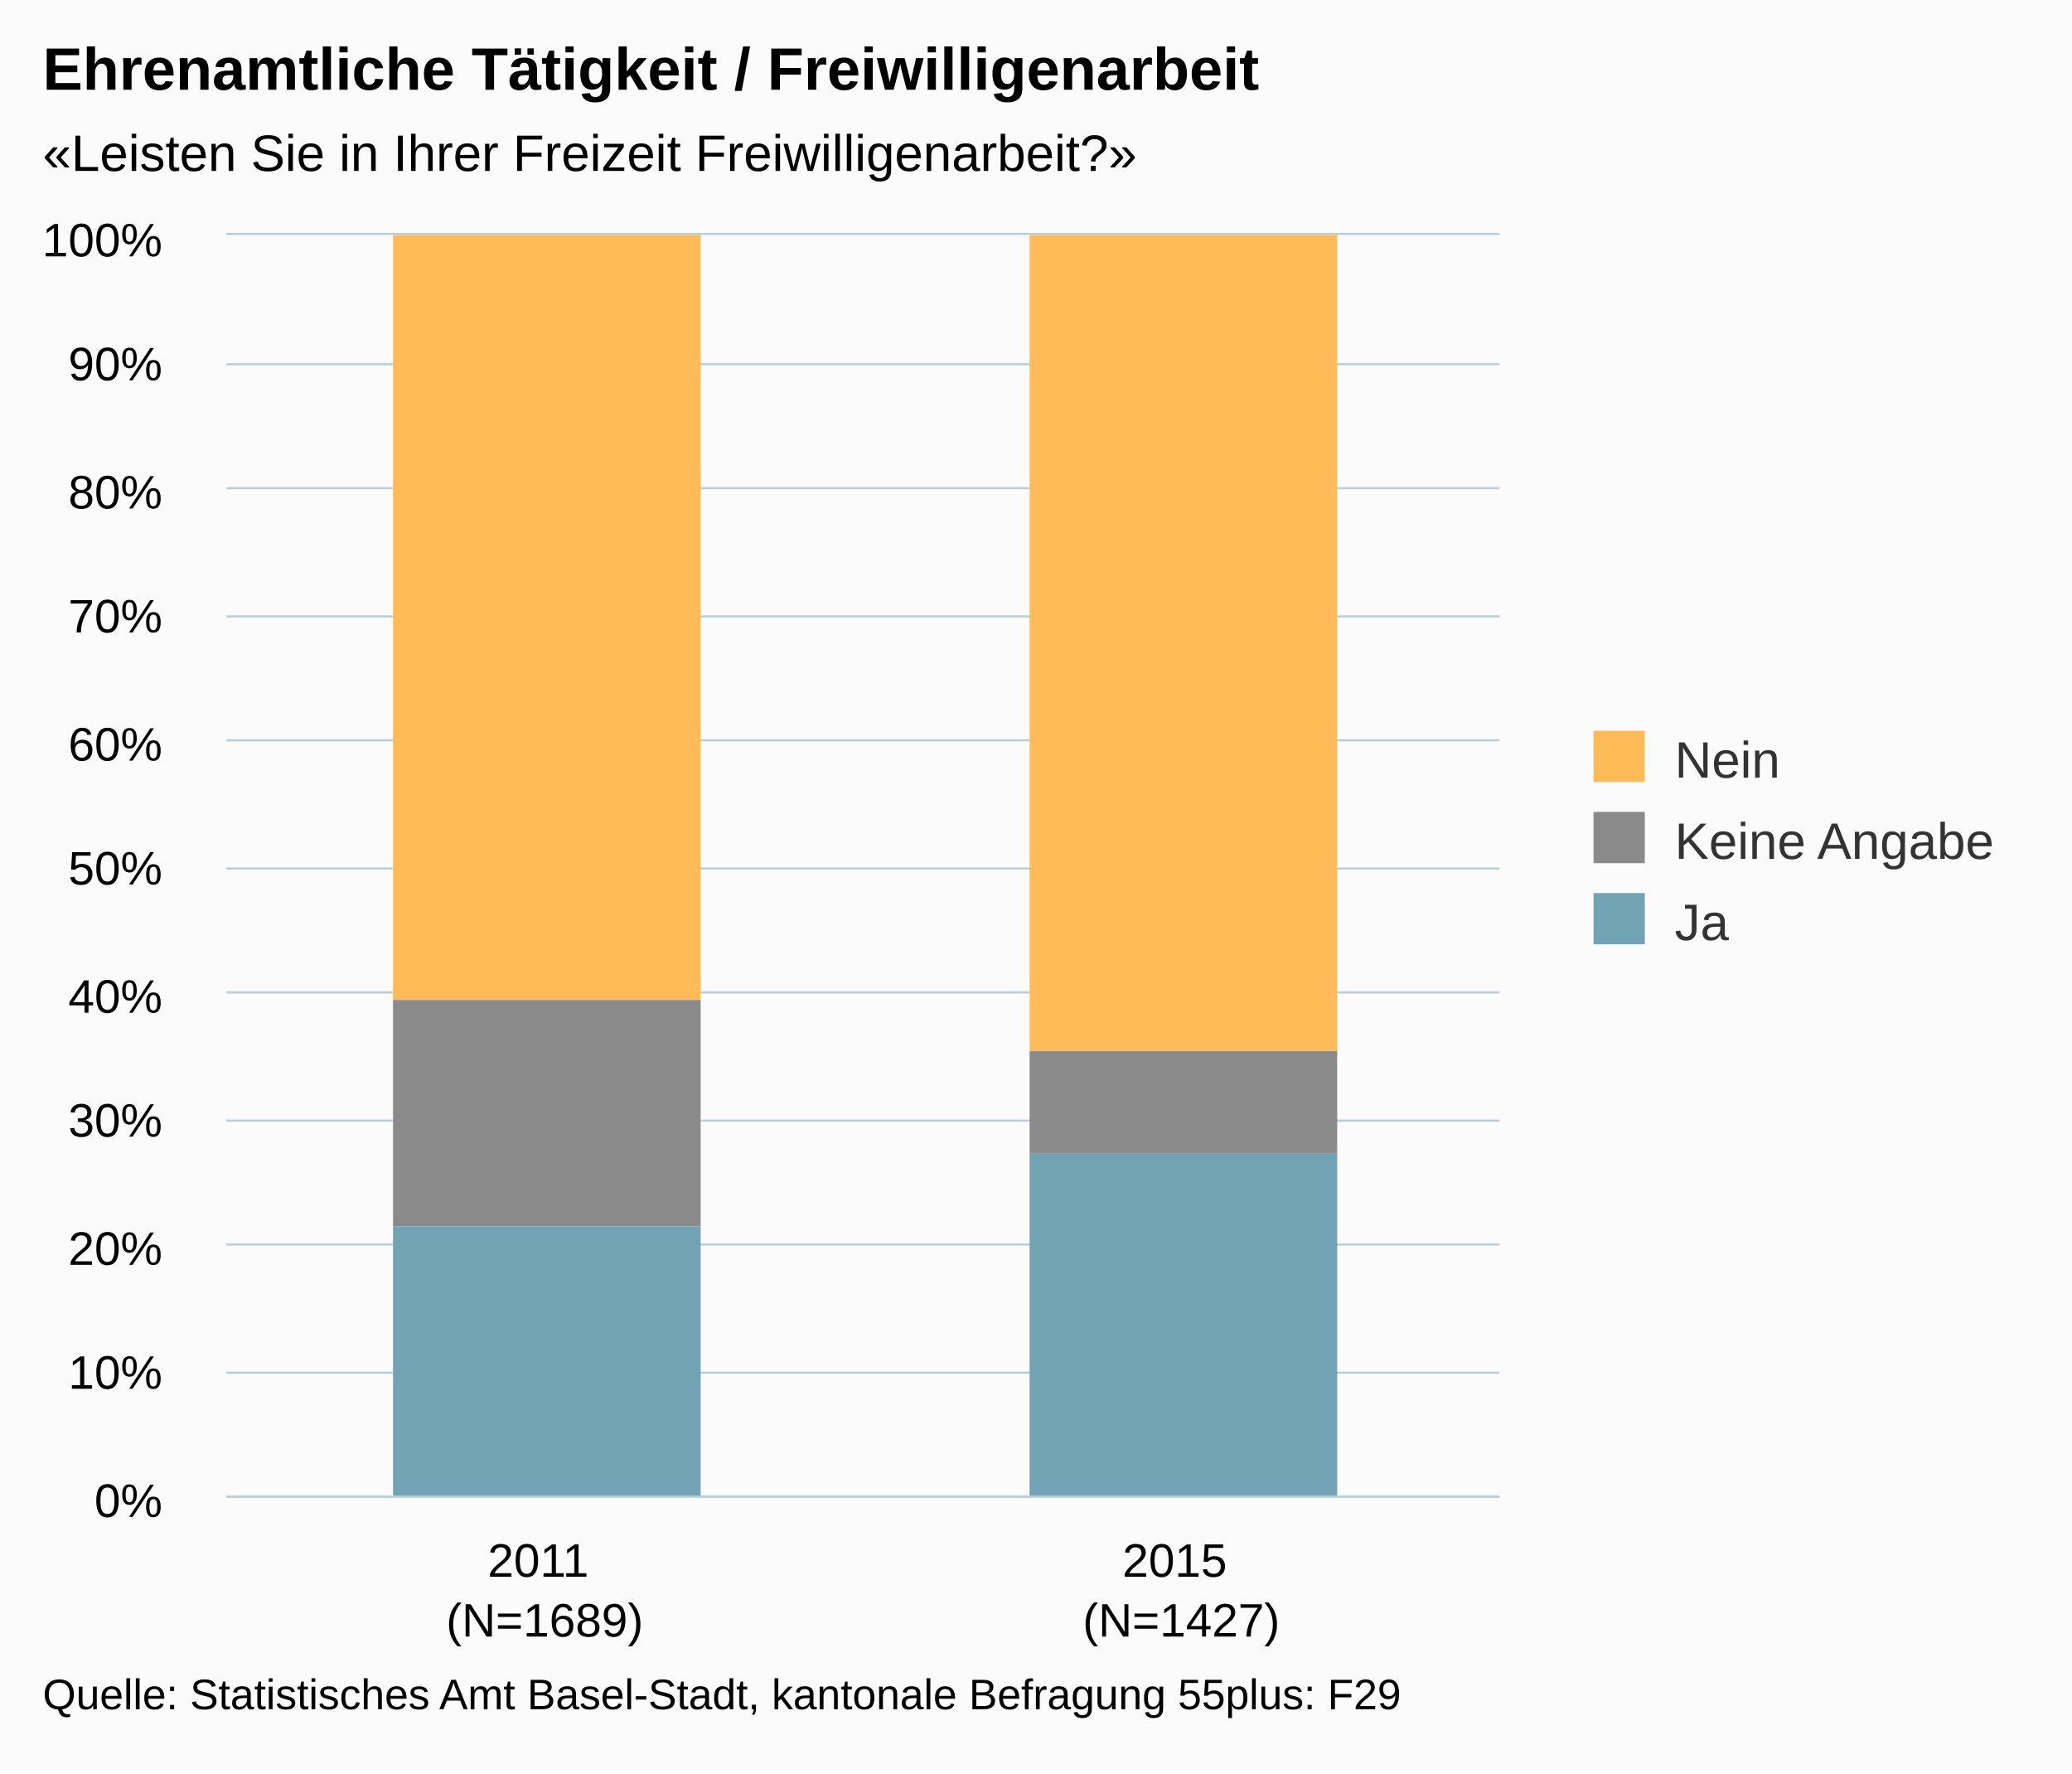
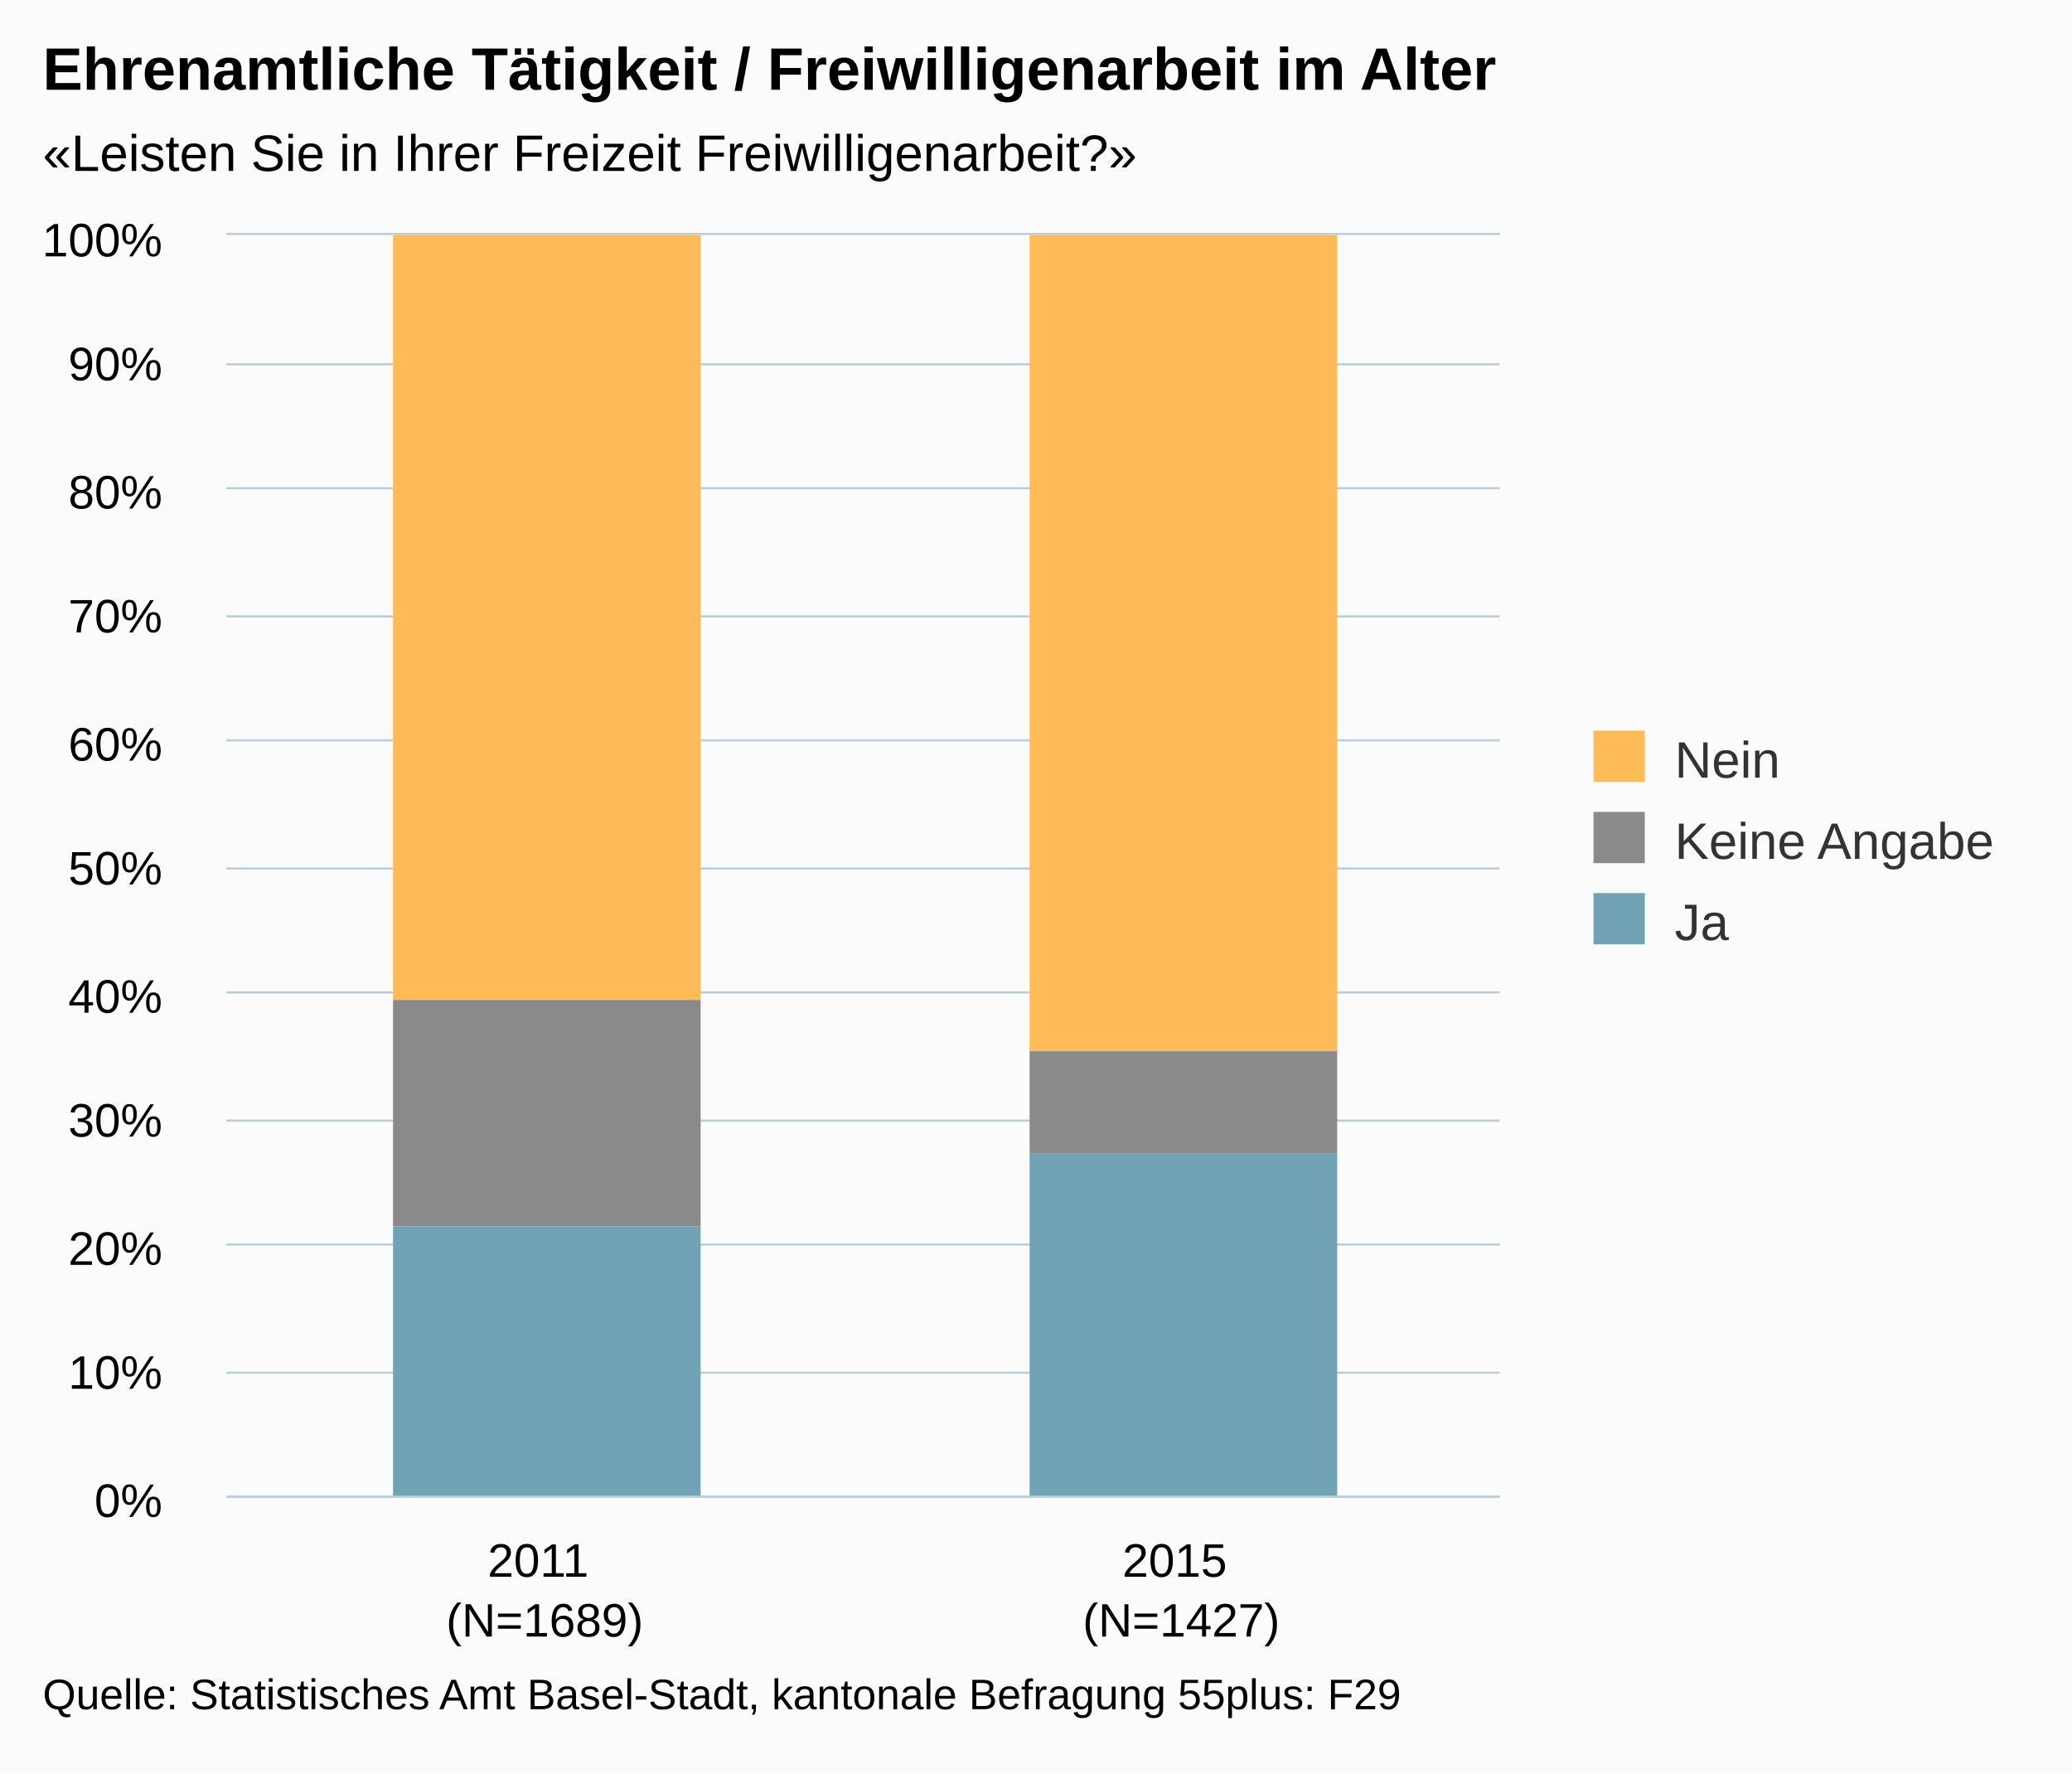
<svg xmlns="http://www.w3.org/2000/svg" version="1.1" class="highcharts-root" style="font-family:arial;font-size:12px;" viewBox="0 0 485 415">
  <defs>
    <clipPath>
      <rect x="0" y="0" width="298" height="295" fill="none" />
    </clipPath>
    <clipPath id="a">
      <rect x="0" y="0" width="298" height="295" fill="none" />
    </clipPath>
  </defs>
  <rect fill="#fbfbfb" class="highcharts-background" x="0" y="0" width="485" height="415" rx="0" ry="0" />
  <rect fill="none" class="highcharts-plot-background" x="53" y="55" width="298" height="295" />
  <g class="highcharts-pane-group" />
  <g class="highcharts-grid highcharts-xaxis-grid ">
    <path fill="none" class="highcharts-grid-line" d="M 201.5 55 L 201.5 350" opacity="1" />
    <path fill="none" class="highcharts-grid-line" d="M 350.5 55 L 350.5 350" opacity="1" />
    <path fill="none" class="highcharts-grid-line" d="M 52.5 55 L 52.5 350" opacity="1" />
  </g>
  <g class="highcharts-grid highcharts-yaxis-grid ">
    <path fill="none" stroke="#B9CFD7" stroke-width="0.5" class="highcharts-grid-line" d="M 53 350.25 L 351 350.25" opacity="1" />
    <path fill="none" stroke="#B9CFD7" stroke-width="0.5" class="highcharts-grid-line" d="M 53 321.25 L 351 321.25" opacity="1" />
    <path fill="none" stroke="#B9CFD7" stroke-width="0.5" class="highcharts-grid-line" d="M 53 291.25 L 351 291.25" opacity="1" />
    <path fill="none" stroke="#B9CFD7" stroke-width="0.5" class="highcharts-grid-line" d="M 53 262.25 L 351 262.25" opacity="1" />
    <path fill="none" stroke="#B9CFD7" stroke-width="0.5" class="highcharts-grid-line" d="M 53 232.25 L 351 232.25" opacity="1" />
    <path fill="none" stroke="#B9CFD7" stroke-width="0.5" class="highcharts-grid-line" d="M 53 203.25 L 351 203.25" opacity="1" />
    <path fill="none" stroke="#B9CFD7" stroke-width="0.5" class="highcharts-grid-line" d="M 53 173.25 L 351 173.25" opacity="1" />
    <path fill="none" stroke="#B9CFD7" stroke-width="0.5" class="highcharts-grid-line" d="M 53 144.25 L 351 144.25" opacity="1" />
    <path fill="none" stroke="#B9CFD7" stroke-width="0.5" class="highcharts-grid-line" d="M 53 114.25 L 351 114.25" opacity="1" />
    <path fill="none" stroke="#B9CFD7" stroke-width="0.5" class="highcharts-grid-line" d="M 53 85.25 L 351 85.25" opacity="1" />
    <path fill="none" stroke="#B9CFD7" stroke-width="0.5" class="highcharts-grid-line" d="M 53 54.75 L 351 54.75" opacity="1" />
  </g>
  <rect fill="none" class="highcharts-plot-border" x="53" y="55" width="298" height="295" />
  <g class="highcharts-axis highcharts-xaxis ">
    <path fill="none" class="highcharts-axis-line" stroke="#B9CFD7" stroke-width="0.5" d="M 53 350.25 L 351 350.25" />
  </g>
  <g class="highcharts-axis highcharts-yaxis ">
    <path fill="none" class="highcharts-axis-line" d="M 53 55 L 53 350" />
  </g>
  <g class="highcharts-series-group">
    <g class="highcharts-series highcharts-series-0 highcharts-column-series highcharts-color-undefined " transform="translate(53,55) scale(1 1)" clip-path="url(#a)">
      <rect x="39" y="232" width="72" height="64" fill="#71A3B5" class="highcharts-point" />
      <rect x="188" y="215" width="72" height="81" fill="#71A3B5" class="highcharts-point" />
    </g>
    <g class="highcharts-markers highcharts-series-0 highcharts-column-series highcharts-color-undefined " transform="translate(53,55) scale(1 1)" clip-path="none" />
    <g class="highcharts-series highcharts-series-1 highcharts-column-series highcharts-color-undefined " transform="translate(53,55) scale(1 1)" clip-path="url(#a)">
      <rect x="39" y="179" width="72" height="53" fill="#8A8A8A" class="highcharts-point" />
      <rect x="188" y="191" width="72" height="24" fill="#8A8A8A" class="highcharts-point" />
    </g>
    <g class="highcharts-markers highcharts-series-1 highcharts-column-series highcharts-color-undefined " transform="translate(53,55) scale(1 1)" clip-path="none" />
    <g class="highcharts-series highcharts-series-2 highcharts-column-series highcharts-color-undefined " transform="translate(53,55) scale(1 1)" clip-path="url(#a)">
      <rect x="39" y="0" width="72" height="179" fill="#FFBB58" class="highcharts-point" />
      <rect x="188" y="0" width="72" height="191" fill="#FFBB58" class="highcharts-point" />
    </g>
    <g class="highcharts-markers highcharts-series-2 highcharts-column-series highcharts-color-undefined " transform="translate(53,55) scale(1 1)" clip-path="none" />
  </g>
  <text x="10" text-anchor="start" class="highcharts-title" style="color:#000000;font-size:14px;font-weight:bold;fill:#000000;" y="21">
-     <tspan>Ehrenamtliche Tätigkeit / Freiwilligenarbeit</tspan>
+     <tspan>Ehrenamtliche Tätigkeit / Freiwilligenarbeit im Alter</tspan>
  </text>
  <text x="10" text-anchor="start" class="highcharts-subtitle" style="color:#000000;font-size:12px;fill:#000000;" y="40">
    <tspan>«Leisten Sie in Ihrer Freizeit Freiwilligenarbeit?»</tspan>
  </text>
  <g class="highcharts-legend" transform="translate(363,164)">
    <rect fill="none" class="highcharts-legend-box" rx="0" ry="0" x="0" y="0" width="112" height="68" visibility="visible" />
    <g>
      <g>
        <g class="highcharts-legend-item highcharts-column-series highcharts-color-undefined highcharts-series-2" transform="translate(8,3)">
          <text x="21" style="color:#333333;font-size:12px;font-weight:normal;cursor:pointer;fill:#333333;" text-anchor="start" y="15">
            <tspan>Nein</tspan>
          </text>
          <rect x="2" y="4" width="12" height="12" fill="#FFBB58" class="highcharts-point" />
        </g>
        <g class="highcharts-legend-item highcharts-column-series highcharts-color-undefined highcharts-series-1" transform="translate(8,22)">
          <text x="21" y="15" style="color:#333333;font-size:12px;font-weight:normal;cursor:pointer;fill:#333333;" text-anchor="start">
            <tspan>Keine Angabe</tspan>
          </text>
          <rect x="2" y="4" width="12" height="12" fill="#8A8A8A" class="highcharts-point" />
        </g>
        <g class="highcharts-legend-item highcharts-column-series highcharts-color-undefined highcharts-series-0" transform="translate(8,41)">
          <text x="21" y="15" style="color:#333333;font-size:12px;font-weight:normal;cursor:pointer;fill:#333333;" text-anchor="start">
            <tspan>Ja</tspan>
          </text>
          <rect x="2" y="4" width="12" height="12" fill="#71A3B5" class="highcharts-point" />
        </g>
      </g>
    </g>
  </g>
  <g class="highcharts-axis-labels highcharts-xaxis-labels ">
    <text x="127.5" style="color:#000000;cursor:default;font-size:11px;fill:#000000;" text-anchor="middle" transform="translate(0,0)" y="369" opacity="1">
      <tspan>2011</tspan>
      <tspan x="127.5" dy="14">(N=1689)</tspan>
    </text>
    <text x="276.5" style="color:#000000;cursor:default;font-size:11px;fill:#000000;" text-anchor="middle" transform="translate(0,0)" y="369" opacity="1">
      <tspan>2015</tspan>
      <tspan x="276.5" dy="14">(N=1427)</tspan>
    </text>
  </g>
  <g class="highcharts-axis-labels highcharts-yaxis-labels ">
    <text x="38" style="color:#000000;cursor:default;font-size:11px;fill:#000000;" text-anchor="end" transform="translate(0,0)" y="355" opacity="1">
      <tspan>0%</tspan>
    </text>
    <text x="38" style="color:#000000;cursor:default;font-size:11px;fill:#000000;" text-anchor="end" transform="translate(0,0)" y="325" opacity="1">
      <tspan>10%</tspan>
    </text>
    <text x="38" style="color:#000000;cursor:default;font-size:11px;fill:#000000;" text-anchor="end" transform="translate(0,0)" y="296" opacity="1">
      <tspan>20%</tspan>
    </text>
    <text x="38" style="color:#000000;cursor:default;font-size:11px;fill:#000000;" text-anchor="end" transform="translate(0,0)" y="266" opacity="1">
      <tspan>30%</tspan>
    </text>
    <text x="38" style="color:#000000;cursor:default;font-size:11px;fill:#000000;" text-anchor="end" transform="translate(0,0)" y="237" opacity="1">
      <tspan>40%</tspan>
    </text>
    <text x="38" style="color:#000000;cursor:default;font-size:11px;fill:#000000;" text-anchor="end" transform="translate(0,0)" y="207" opacity="1">
      <tspan>50%</tspan>
    </text>
    <text x="38" style="color:#000000;cursor:default;font-size:11px;fill:#000000;" text-anchor="end" transform="translate(0,0)" y="178" opacity="1">
      <tspan>60%</tspan>
    </text>
    <text x="38" style="color:#000000;cursor:default;font-size:11px;fill:#000000;" text-anchor="end" transform="translate(0,0)" y="148" opacity="1">
      <tspan>70%</tspan>
    </text>
    <text x="38" style="color:#000000;cursor:default;font-size:11px;fill:#000000;" text-anchor="end" transform="translate(0,0)" y="119" opacity="1">
      <tspan>80%</tspan>
    </text>
    <text x="38" style="color:#000000;cursor:default;font-size:11px;fill:#000000;" text-anchor="end" transform="translate(0,0)" y="89" opacity="1">
      <tspan>90%</tspan>
    </text>
    <text x="38" style="color:#000000;cursor:default;font-size:11px;fill:#000000;" text-anchor="end" transform="translate(0,0)" y="60" opacity="1">
      <tspan>100%</tspan>
    </text>
  </g>
  <text x="10" class="highcharts-credits" text-anchor="start" style="cursor:default;color:#000000;font-size:10px;fill:#000000;" y="400">
    <tspan>Quelle: Statistisches Amt Basel-Stadt, kantonale Befragung 55plus: F29</tspan>
  </text>
</svg>
